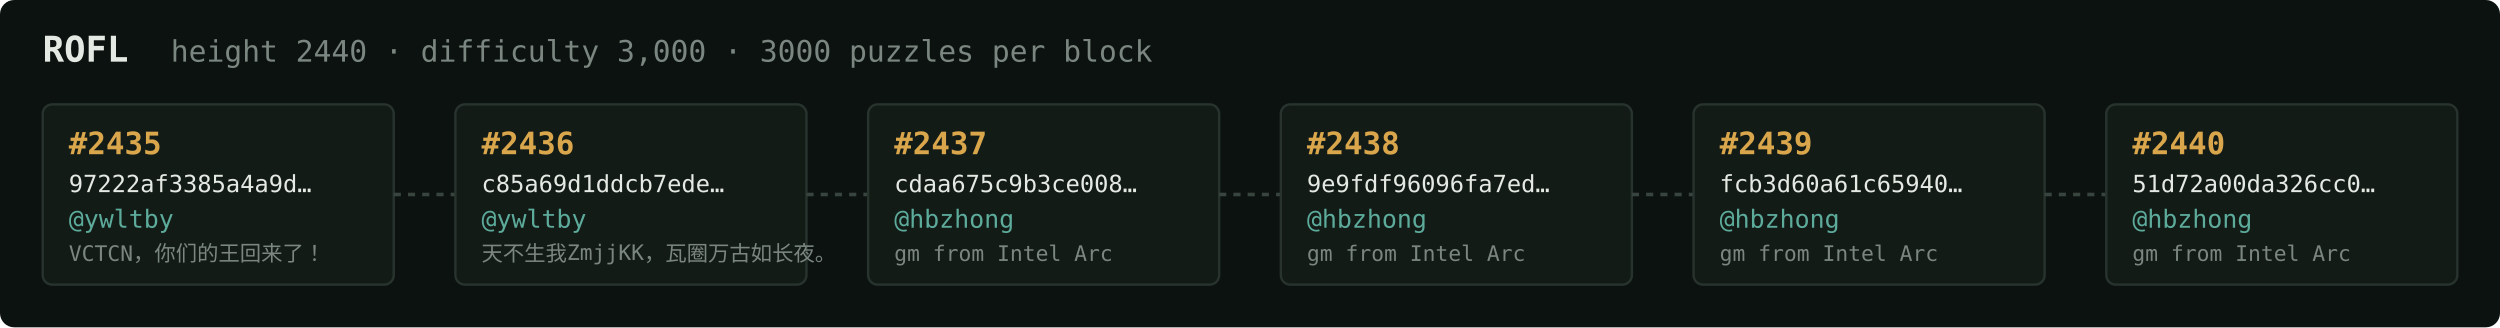
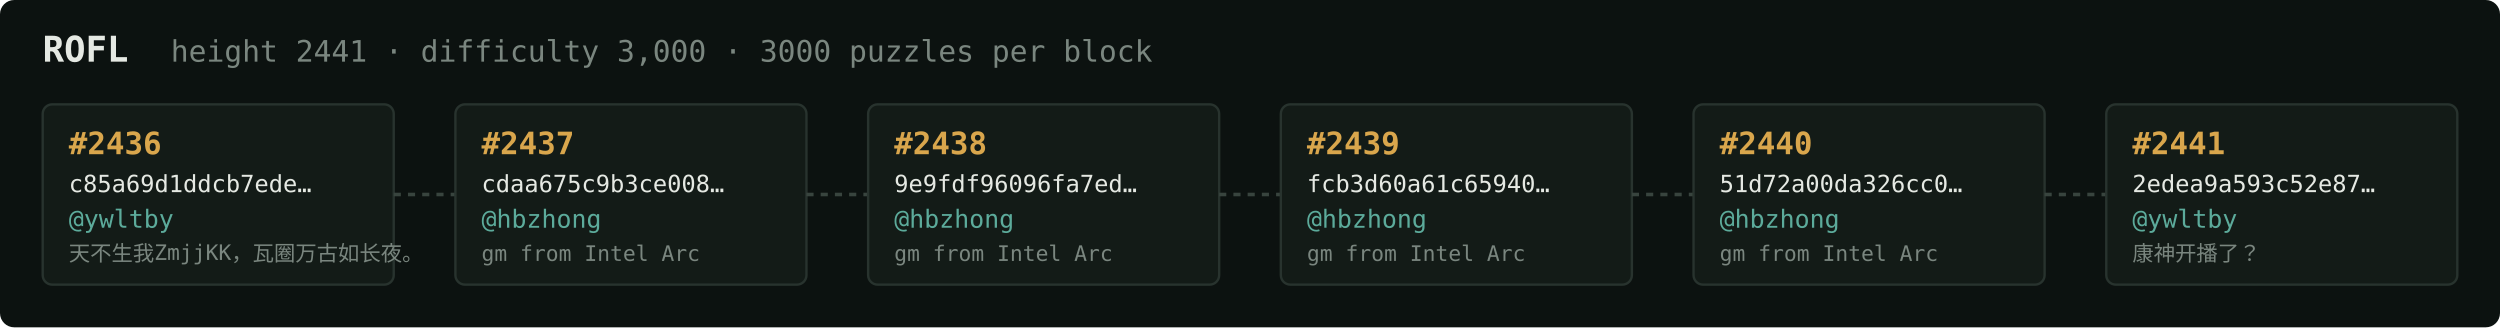
<svg xmlns="http://www.w3.org/2000/svg" width="1054" height="138" viewBox="0 0 1054 138" font-family="ui-monospace,SFMono-Regular,Menlo,monospace">
  <rect fill="#0c1210" width="1054" height="138" rx="6" />
  <text x="18" y="26" fill="#e5e9e3" font-size="15" font-weight="700">ROFL</text>
-   <text x="72" y="26" fill="#7a867f" font-size="12.5">height 2440 · difficulty 3,000 · 3000 puzzles per block</text>
+   <text x="72" y="26" fill="#7a867f" font-size="12.5">height 2441 · difficulty 3,000 · 3000 puzzles per block</text>
  <rect x="18" y="44" width="148" height="76" rx="4" fill="#131b17" stroke="#28332e" stroke-width="1" />
-   <text x="29" y="65" fill="#d9a64c" font-size="13" font-weight="700">#2435</text>
-   <text x="29" y="81" fill="#e5e9e3" font-size="10">97222af3385a4a9d…</text>
+   <text x="29" y="65" fill="#d9a64c" font-size="13" font-weight="700">#2436</text>
+   <text x="29" y="81" fill="#e5e9e3" font-size="10">c85a69d1ddcb7ede…</text>
  <text x="29" y="96" fill="#5cab9b" font-size="10.5">@ywltby</text>
-   <text x="29" y="110" fill="#7a867f" font-size="9">VCTCN，你们的王回来了！</text>
+   <text x="29" y="110" fill="#7a867f" font-size="9">天不生我ZmjjKK，瓦圈万古如长夜。</text>
  <line x1="166" y1="82.0" x2="192" y2="82.0" stroke="#38443e" stroke-width="1.5" stroke-dasharray="3 3" />
  <rect x="192" y="44" width="148" height="76" rx="4" fill="#131b17" stroke="#28332e" stroke-width="1" />
-   <text x="203" y="65" fill="#d9a64c" font-size="13" font-weight="700">#2436</text>
-   <text x="203" y="81" fill="#e5e9e3" font-size="10">c85a69d1ddcb7ede…</text>
-   <text x="203" y="96" fill="#5cab9b" font-size="10.5">@ywltby</text>
-   <text x="203" y="110" fill="#7a867f" font-size="9">天不生我ZmjjKK，瓦圈万古如长夜。</text>
+   <text x="203" y="65" fill="#d9a64c" font-size="13" font-weight="700">#2437</text>
+   <text x="203" y="81" fill="#e5e9e3" font-size="10">cdaa675c9b3ce008…</text>
+   <text x="203" y="96" fill="#5cab9b" font-size="10.5">@hbzhong</text>
+   <text x="203" y="110" fill="#7a867f" font-size="9">gm from Intel Arc</text>
  <line x1="340" y1="82.0" x2="366" y2="82.0" stroke="#38443e" stroke-width="1.5" stroke-dasharray="3 3" />
  <rect x="366" y="44" width="148" height="76" rx="4" fill="#131b17" stroke="#28332e" stroke-width="1" />
-   <text x="377" y="65" fill="#d9a64c" font-size="13" font-weight="700">#2437</text>
-   <text x="377" y="81" fill="#e5e9e3" font-size="10">cdaa675c9b3ce008…</text>
+   <text x="377" y="65" fill="#d9a64c" font-size="13" font-weight="700">#2438</text>
+   <text x="377" y="81" fill="#e5e9e3" font-size="10">9e9fdf96096fa7ed…</text>
  <text x="377" y="96" fill="#5cab9b" font-size="10.5">@hbzhong</text>
  <text x="377" y="110" fill="#7a867f" font-size="9">gm from Intel Arc</text>
  <line x1="514" y1="82.0" x2="540" y2="82.0" stroke="#38443e" stroke-width="1.5" stroke-dasharray="3 3" />
  <rect x="540" y="44" width="148" height="76" rx="4" fill="#131b17" stroke="#28332e" stroke-width="1" />
-   <text x="551" y="65" fill="#d9a64c" font-size="13" font-weight="700">#2438</text>
-   <text x="551" y="81" fill="#e5e9e3" font-size="10">9e9fdf96096fa7ed…</text>
+   <text x="551" y="65" fill="#d9a64c" font-size="13" font-weight="700">#2439</text>
+   <text x="551" y="81" fill="#e5e9e3" font-size="10">fcb3d60a61c65940…</text>
  <text x="551" y="96" fill="#5cab9b" font-size="10.5">@hbzhong</text>
  <text x="551" y="110" fill="#7a867f" font-size="9">gm from Intel Arc</text>
  <line x1="688" y1="82.0" x2="714" y2="82.0" stroke="#38443e" stroke-width="1.5" stroke-dasharray="3 3" />
  <rect x="714" y="44" width="148" height="76" rx="4" fill="#131b17" stroke="#28332e" stroke-width="1" />
-   <text x="725" y="65" fill="#d9a64c" font-size="13" font-weight="700">#2439</text>
-   <text x="725" y="81" fill="#e5e9e3" font-size="10">fcb3d60a61c65940…</text>
+   <text x="725" y="65" fill="#d9a64c" font-size="13" font-weight="700">#2440</text>
+   <text x="725" y="81" fill="#e5e9e3" font-size="10">51d72a00da326cc0…</text>
  <text x="725" y="96" fill="#5cab9b" font-size="10.5">@hbzhong</text>
  <text x="725" y="110" fill="#7a867f" font-size="9">gm from Intel Arc</text>
  <line x1="862" y1="82.0" x2="888" y2="82.0" stroke="#38443e" stroke-width="1.5" stroke-dasharray="3 3" />
  <rect x="888" y="44" width="148" height="76" rx="4" fill="#131b17" stroke="#28332e" stroke-width="1" />
-   <text x="899" y="65" fill="#d9a64c" font-size="13" font-weight="700">#2440</text>
-   <text x="899" y="81" fill="#e5e9e3" font-size="10">51d72a00da326cc0…</text>
-   <text x="899" y="96" fill="#5cab9b" font-size="10.5">@hbzhong</text>
-   <text x="899" y="110" fill="#7a867f" font-size="9">gm from Intel Arc</text>
+   <text x="899" y="65" fill="#d9a64c" font-size="13" font-weight="700">#2441</text>
+   <text x="899" y="81" fill="#e5e9e3" font-size="10">2edea9a593c52e87…</text>
+   <text x="899" y="96" fill="#5cab9b" font-size="10.5">@ywltby</text>
+   <text x="899" y="110" fill="#7a867f" font-size="9">康神开播了？</text>
</svg>
